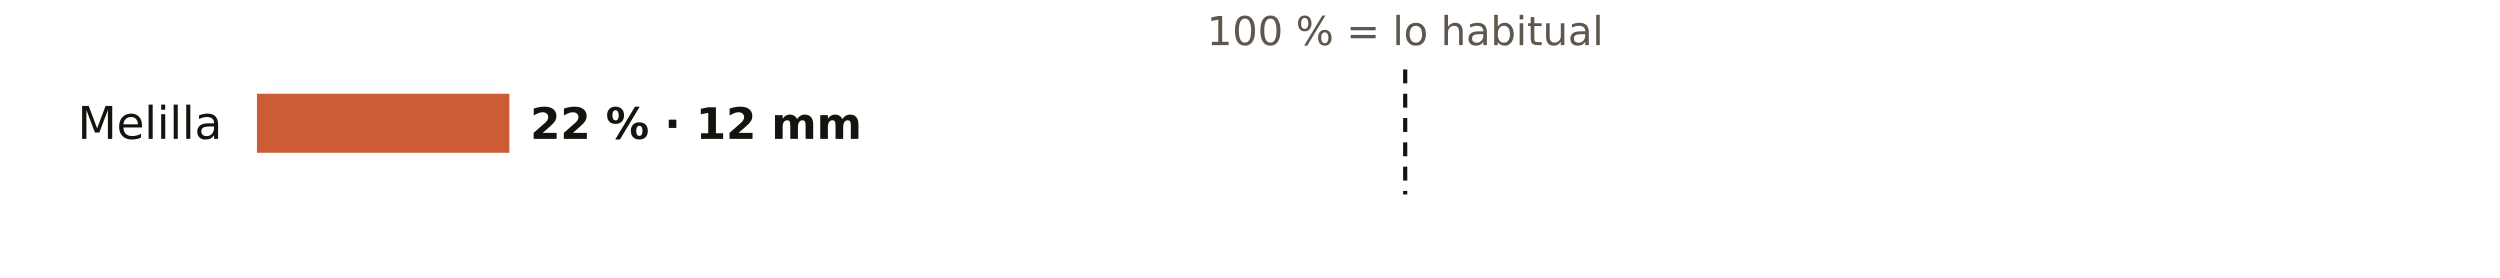
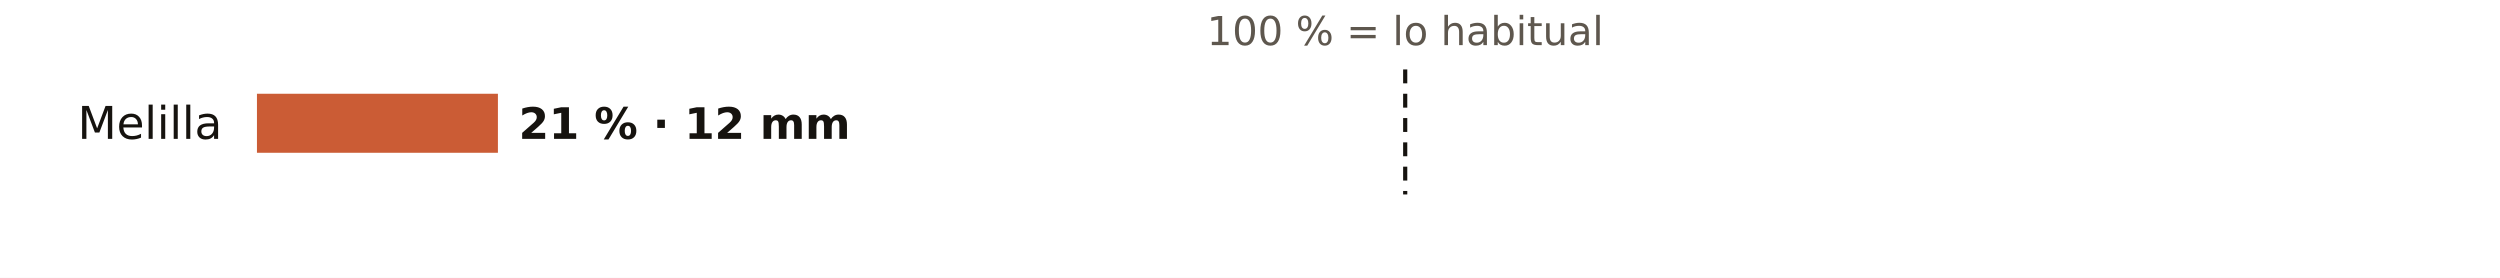
<svg xmlns="http://www.w3.org/2000/svg" viewBox="0 0 720 80" width="720" height="80" role="img" aria-label="El otoño en los pluviómetros de AEMET de Melilla: % de lo habitual">
  <rect width="720" height="80" fill="#FFFFFF" />
  <text x="404.7" y="13.0" font-size="11.5" fill="#5E574E" text-anchor="middle" font-weight="400" font-family="Public Sans, DejaVu Sans, Arial, sans-serif">100 % = lo habitual</text>
  <text x="64.0" y="40.0" font-size="13" fill="#16130F" text-anchor="end" font-weight="500" font-family="Public Sans, DejaVu Sans, Arial, sans-serif">Melilla</text>
-   <rect x="74" y="27" width="72.7" height="17" fill="#C4461A" opacity="0.88" />
-   <text x="152.7" y="40.0" font-size="12.5" fill="#16130F" text-anchor="start" font-weight="600" font-family="Public Sans, DejaVu Sans, Arial, sans-serif">22 % · 12 mm</text>
+   <rect x="74" y="27" width="69.4" height="17" fill="#C4461A" opacity="0.88" />
+   <text x="149.4" y="40.0" font-size="12.5" fill="#16130F" text-anchor="start" font-weight="600" font-family="Public Sans, DejaVu Sans, Arial, sans-serif">21 % · 12 mm</text>
  <line x1="404.7" x2="404.7" y1="20" y2="56" stroke="#16130F" stroke-width="1.2" stroke-dasharray="4 3" />
</svg>
